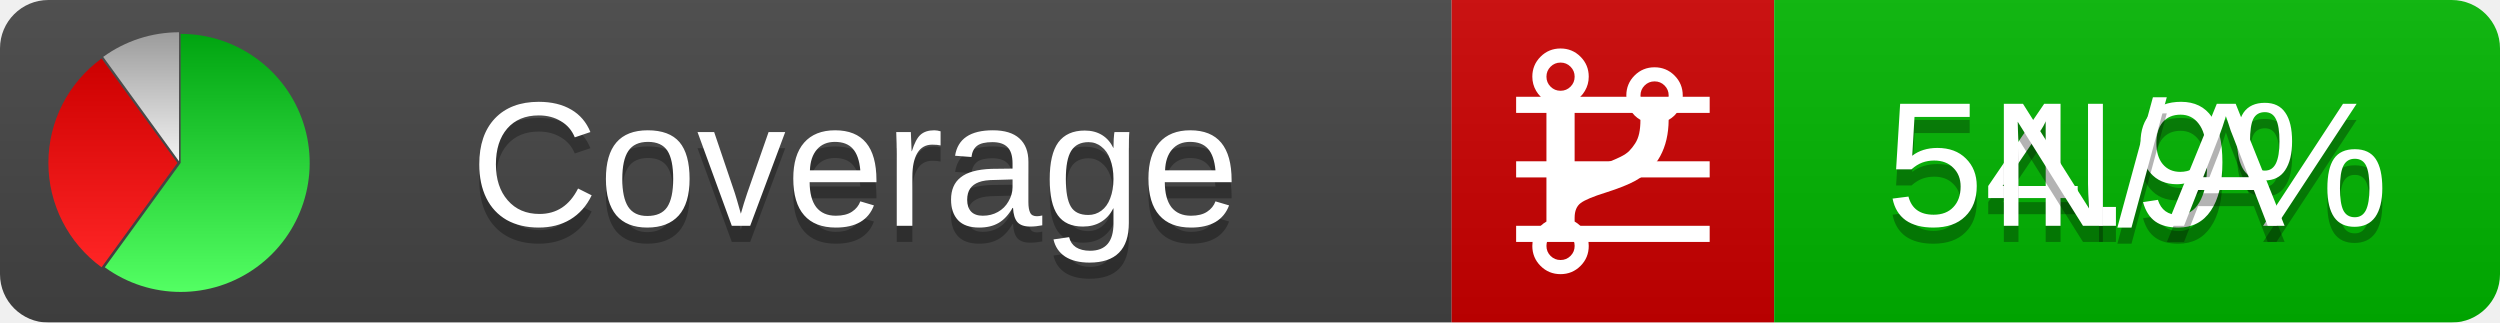
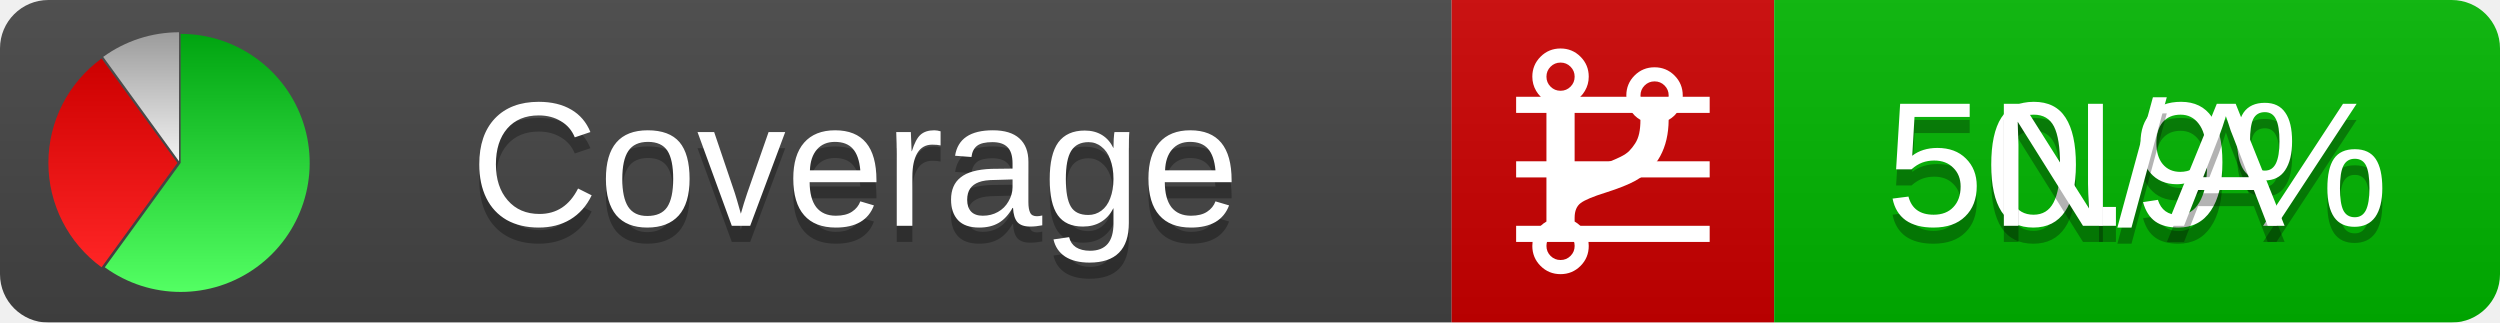
<svg xmlns="http://www.w3.org/2000/svg" xmlns:xlink="http://www.w3.org/1999/xlink" width="155" height="20">
  <style type="text/css">
          
            @keyframes fadeout {
              0 % { visibility: visible; opacity: 1; }
              40% { visibility: visible; opacity: 1; }
              50% { visibility: hidden; opacity: 0; }
              90% { visibility: hidden; opacity: 0; }
              100% { visibility: visible; opacity: 1; }
            }
            @keyframes fadein {
              0% { visibility: hidden; opacity: 0; }
              40% { visibility: hidden; opacity: 0; }
              50% { visibility: visible; opacity: 1; }
              90% { visibility: visible; opacity: 1; }
              100% { visibility: hidden; opacity: 0; }
            }
            .linecoverage {
                animation-duration: 10s;
                animation-name: fadeout;
                animation-iteration-count: infinite;
            }
            .branchcoverage {
                animation-duration: 10s;
                animation-name: fadein;
                animation-iteration-count: infinite;
            }
          
    </style>
  <defs>
    <linearGradient id="gradient" x2="0" y2="100%">
      <stop offset="0" stop-color="#bbb" stop-opacity=".1" />
      <stop offset="1" stop-opacity=".1" />
    </linearGradient>
    <linearGradient id="green" x2="0" y2="100%">
      <stop offset="0" stop-color="#00A410" />
      <stop offset="1" stop-color="#53FF63" />
    </linearGradient>
    <linearGradient id="red" x2="0" y2="100%">
      <stop offset="0" stop-color="#C00" />
      <stop offset="1" stop-color="#FF2525" />
    </linearGradient>
    <linearGradient id="gray" x2="0" y2="100%">
      <stop offset="0" stop-color="#9B9B9B" />
      <stop offset="1" stop-color="#F3F3F3" />
    </linearGradient>
    <mask id="mask">
      <rect width="155" height="20" rx="3" fill="#fff" />
    </mask>
    <g id="icon">
      <path style="fill:url(#green);" d="M205,202.5 l0,-200 a200,200 0 1,1 -117.558,361.803 z" />
      <path style="fill:url(#red);" d="M200,202.5 l-117.558,161.803 a200,200 0 0,1 0,-323.607 z" />
      <path style="fill:url(#gray);" d="M202.5,200 l-117.558,-161.803 a200,200 0 0,1 117.558,-38.196 z" />
    </g>
  </defs>
  <g mask="url(#mask)">
    <rect x="0" y="0" width="90" height="20" fill="#444" />
    <rect x="90" y="0" width="20" height="20" fill="#c00" />
    <rect x="110" y="0" width="45" height="20" fill="#00B600" />
    <rect x="0" y="0" width="155" height="20" fill="url(#gradient)" />
  </g>
  <g>
    <path class="linecoverage" stroke="#fff" d="M94 6.5 h12 M94 10.5 h12 M94 14.5 h12" />
    <path class="branchcoverage" fill="#fff" d="m 97.628,15.247 q 0,-0.364 -0.255,-0.619 -0.255,-0.255 -0.619,-0.255 -0.364,0 -0.619,0.255 -0.255,0.255 -0.255,0.619 0,0.364 0.255,0.619 0.255,0.255 0.619,0.255 0.364,0 0.619,-0.255 0.255,-0.255 0.255,-0.619 z m 0,-10.493 q 0,-0.364 -0.255,-0.619 -0.255,-0.255 -0.619,-0.255 -0.364,0 -0.619,0.255 -0.255,0.255 -0.255,0.619 0,0.364 0.255,0.619 0.255,0.255 0.619,0.255 0.364,0 0.619,-0.255 0.255,-0.255 0.255,-0.619 z m 5.83,1.166 q 0,-0.364 -0.255,-0.619 -0.255,-0.255 -0.619,-0.255 -0.364,0 -0.619,0.255 -0.255,0.255 -0.255,0.619 0,0.364 0.255,0.619 0.255,0.255 0.619,0.255 0.364,0 0.619,-0.255 0.255,-0.255 0.255,-0.619 z m 0.874,0 q 0,0.474 -0.237,0.879 -0.237,0.405 -0.638,0.633 -0.018,2.614 -2.059,3.771 -0.619,0.346 -1.849,0.738 -1.166,0.364 -1.544,0.647 -0.378,0.282 -0.378,0.911 l 0,0.237 q 0.401,0.228 0.638,0.633 0.237,0.405 0.237,0.879 0,0.729 -0.51,1.239 -0.51,0.51 -1.239,0.51 -0.729,0 -1.239,-0.51 -0.51,-0.51 -0.51,-1.239 0,-0.474 0.237,-0.879 0.237,-0.405 0.638,-0.633 l 0,-7.469 q -0.401,-0.228 -0.638,-0.633 -0.237,-0.405 -0.237,-0.879 0,-0.729 0.51,-1.239 0.51,-0.51 1.239,-0.51 0.729,0 1.239,0.51 0.51,0.51 0.51,1.239 0,0.474 -0.237,0.879 -0.237,0.405 -0.638,0.633 l 0,4.527 q 0.492,-0.237 1.403,-0.519 0.501,-0.155 0.797,-0.269 0.296,-0.114 0.642,-0.282 0.346,-0.169 0.537,-0.36 0.191,-0.191 0.369,-0.465 0.178,-0.273 0.255,-0.633 0.077,-0.36 0.077,-0.833 -0.401,-0.228 -0.638,-0.633 -0.237,-0.405 -0.237,-0.879 0,-0.729 0.51,-1.239 0.51,-0.51 1.239,-0.51 0.729,0 1.239,0.51 0.51,0.51 0.51,1.239 z" />
  </g>
  <g fill="#fff" text-anchor="middle" font-family="Verdana,Arial,Geneva,sans-serif" font-size="11">
    <a xlink:href="https://github.com/danielpalme/ReportGenerator" target="_top">
      <use xlink:href="#icon" transform="translate(3,2) scale(.04)" />
    </a>
    <text x="53" y="15" fill="#010101" fill-opacity=".3">Coverage</text>
    <text x="53" y="14" fill="#fff">Coverage</text>
-     <text class="linecoverage" x="132.5" y="15" fill="#010101" fill-opacity=".3">54.9%</text>
-     <text class="linecoverage" x="132.5" y="14">54.9%</text>
+     <text class="linecoverage" x="132.5" y="15" fill="#010101" fill-opacity=".3">50.9%</text>
+     <text class="linecoverage" x="132.5" y="14">50.9%</text>
    <text class="branchcoverage" x="132.5" y="15" fill="#010101" fill-opacity=".3">N/A</text>
    <text class="branchcoverage" x="132.5" y="14">N/A</text>
  </g>
  <g>
    <rect class="linecoverage" x="90" y="0" width="65" height="20" fill-opacity="0" />
    <rect class="branchcoverage" x="90" y="0" width="65" height="20" fill-opacity="0" />
  </g>
</svg>
